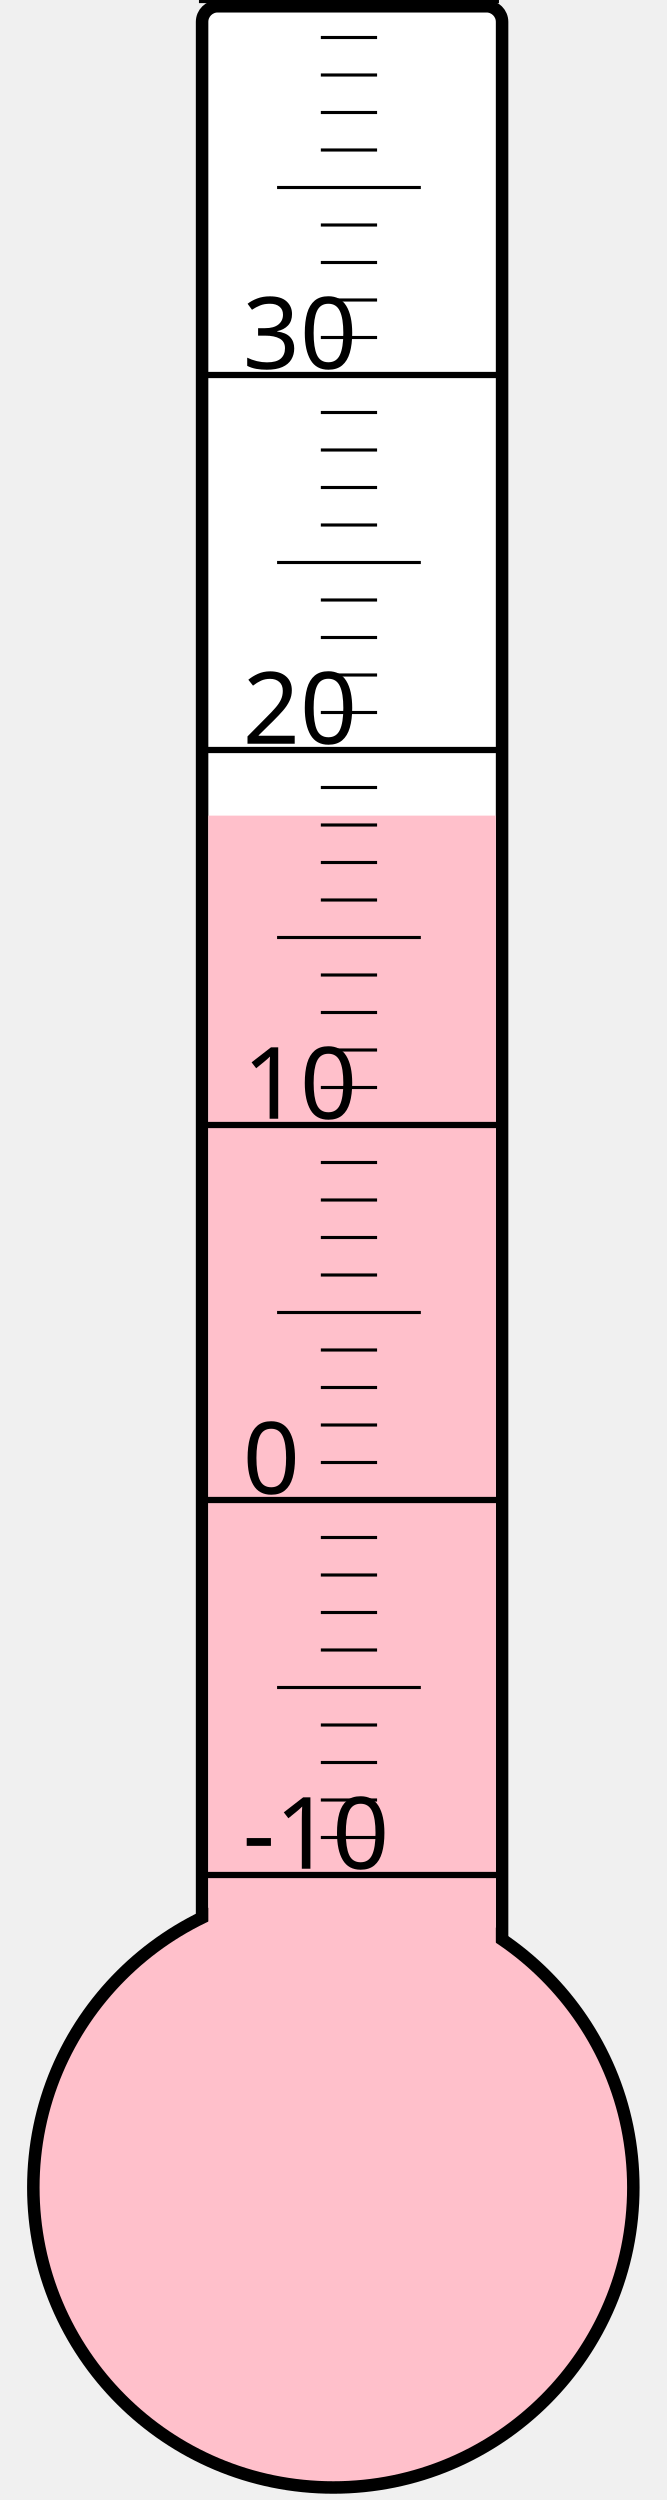
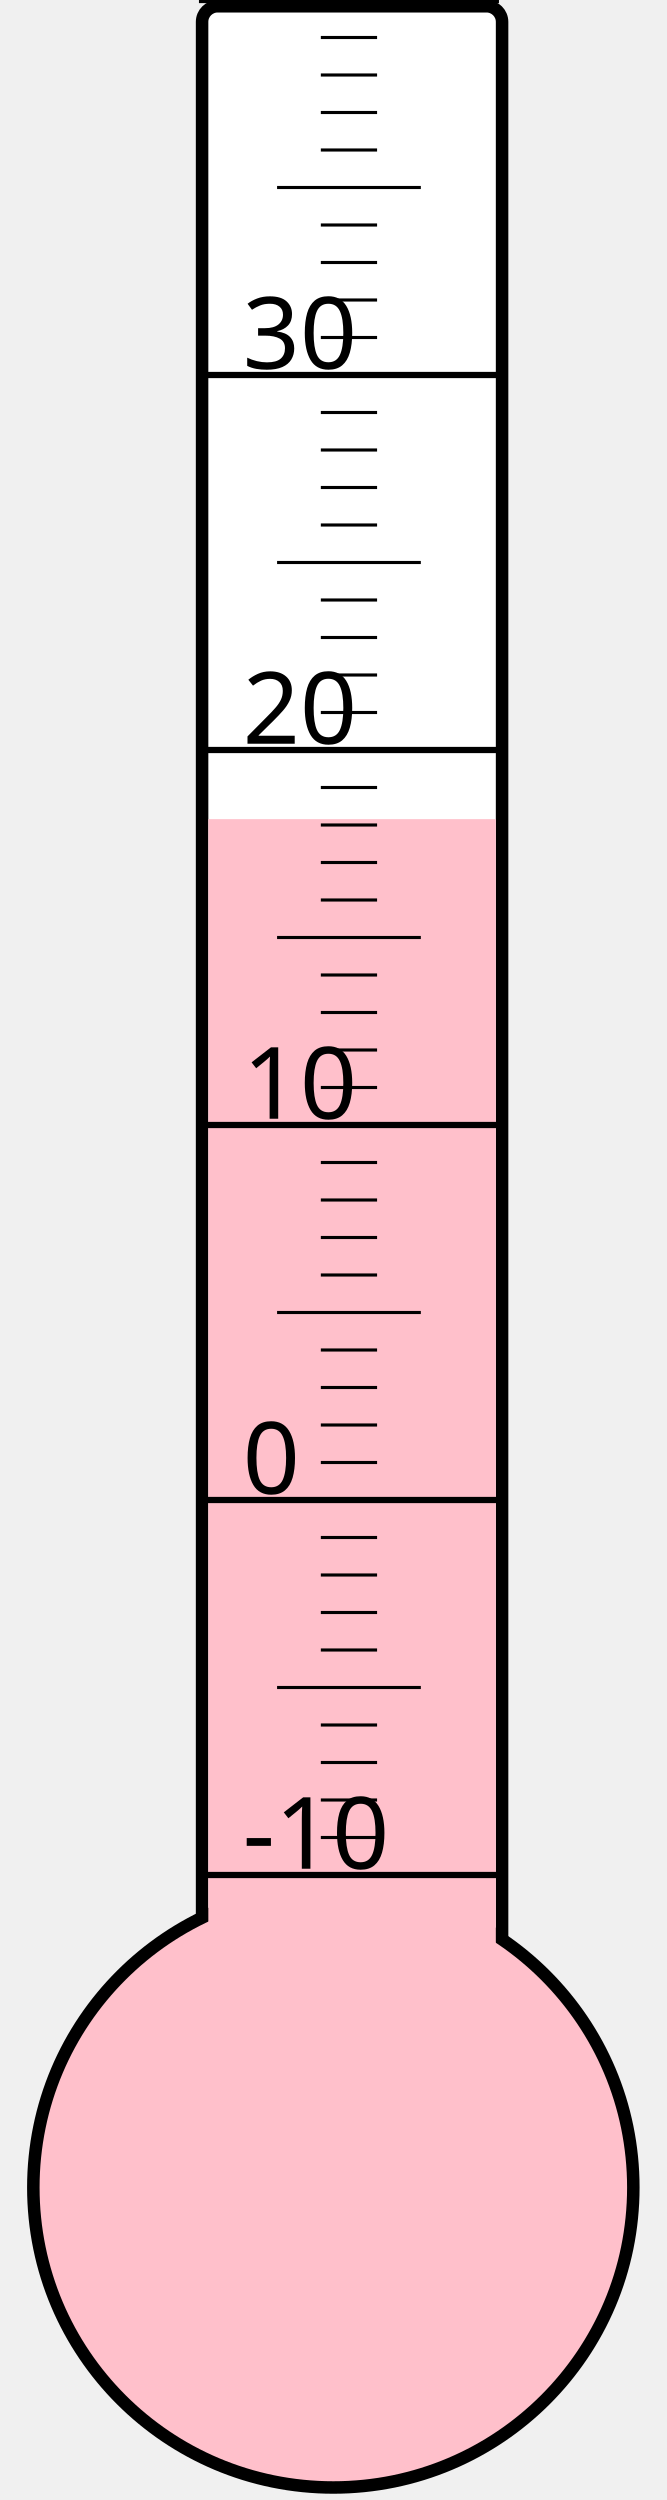
<svg xmlns="http://www.w3.org/2000/svg" width="40px" height="150px" viewBox="0 0 200 800">
  <rect width="200" height="800" x="0" y="0" style="fill: #ffffeb; fill-opacity: 0;" />
  <rect width="96" height="680" x="58" y="2" rx="5" ry="5" style="fill: white; fill-opacity: 1; stroke: black; stroke-width: 4;" />
  <circle cx="100" cy="700" r="96" style="fill: pink; stroke: black; stroke-width: 4;" />
-   <rect width="92" height="439.0" x="60" y="261.0" style="fill: pink; fill-opacity: 1; stroke-width: 0;" />
+   <rect width="92" height="437.875" x="60" y="262.125" style="fill: pink; fill-opacity: 1; stroke-width: 0;" />
  <text x="71" y="598" style="font-family: sans-serif; font-size: 24pt;">-10</text>
  <text x="71" y="478" style="font-family: sans-serif; font-size: 24pt;">0</text>
  <text x="71" y="358" style="font-family: sans-serif; font-size: 24pt;">10</text>
  <text x="71" y="238" style="font-family: sans-serif; font-size: 24pt;">20</text>
  <text x="71" y="118" style="font-family: sans-serif; font-size: 24pt;">30</text>
  <g style="stroke: black;">
    <line x1="57" y1="600" x2="153" y2="600" style="stroke-width: 2;" />
    <line x1="96" y1="588" x2="114" y2="588" style="stroke-width: 1;" />
    <line x1="96" y1="576" x2="114" y2="576" style="stroke-width: 1;" />
    <line x1="96" y1="564" x2="114" y2="564" style="stroke-width: 1;" />
    <line x1="96" y1="552" x2="114" y2="552" style="stroke-width: 1;" />
    <line x1="82" y1="540" x2="128" y2="540" style="stroke-width: 1;" />
    <line x1="96" y1="528" x2="114" y2="528" style="stroke-width: 1;" />
    <line x1="96" y1="516" x2="114" y2="516" style="stroke-width: 1;" />
    <line x1="96" y1="504" x2="114" y2="504" style="stroke-width: 1;" />
    <line x1="96" y1="492" x2="114" y2="492" style="stroke-width: 1;" />
    <line x1="57" y1="480" x2="153" y2="480" style="stroke-width: 2;" />
    <line x1="96" y1="468" x2="114" y2="468" style="stroke-width: 1;" />
    <line x1="96" y1="456" x2="114" y2="456" style="stroke-width: 1;" />
    <line x1="96" y1="444" x2="114" y2="444" style="stroke-width: 1;" />
    <line x1="96" y1="432" x2="114" y2="432" style="stroke-width: 1;" />
    <line x1="82" y1="420" x2="128" y2="420" style="stroke-width: 1;" />
    <line x1="96" y1="408" x2="114" y2="408" style="stroke-width: 1;" />
    <line x1="96" y1="396" x2="114" y2="396" style="stroke-width: 1;" />
    <line x1="96" y1="384" x2="114" y2="384" style="stroke-width: 1;" />
    <line x1="96" y1="372" x2="114" y2="372" style="stroke-width: 1;" />
    <line x1="57" y1="360" x2="153" y2="360" style="stroke-width: 2;" />
    <line x1="96" y1="348" x2="114" y2="348" style="stroke-width: 1;" />
    <line x1="96" y1="336" x2="114" y2="336" style="stroke-width: 1;" />
    <line x1="96" y1="324" x2="114" y2="324" style="stroke-width: 1;" />
    <line x1="96" y1="312" x2="114" y2="312" style="stroke-width: 1;" />
    <line x1="82" y1="300" x2="128" y2="300" style="stroke-width: 1;" />
    <line x1="96" y1="288" x2="114" y2="288" style="stroke-width: 1;" />
    <line x1="96" y1="276" x2="114" y2="276" style="stroke-width: 1;" />
    <line x1="96" y1="264" x2="114" y2="264" style="stroke-width: 1;" />
    <line x1="96" y1="252" x2="114" y2="252" style="stroke-width: 1;" />
    <line x1="57" y1="240" x2="153" y2="240" style="stroke-width: 2;" />
    <line x1="96" y1="228" x2="114" y2="228" style="stroke-width: 1;" />
    <line x1="96" y1="216" x2="114" y2="216" style="stroke-width: 1;" />
    <line x1="96" y1="204" x2="114" y2="204" style="stroke-width: 1;" />
    <line x1="96" y1="192" x2="114" y2="192" style="stroke-width: 1;" />
    <line x1="82" y1="180" x2="128" y2="180" style="stroke-width: 1;" />
    <line x1="96" y1="168" x2="114" y2="168" style="stroke-width: 1;" />
    <line x1="96" y1="156" x2="114" y2="156" style="stroke-width: 1;" />
    <line x1="96" y1="144" x2="114" y2="144" style="stroke-width: 1;" />
    <line x1="96" y1="132" x2="114" y2="132" style="stroke-width: 1;" />
    <line x1="57" y1="120" x2="153" y2="120" style="stroke-width: 2;" />
    <line x1="96" y1="108" x2="114" y2="108" style="stroke-width: 1;" />
    <line x1="96" y1="96" x2="114" y2="96" style="stroke-width: 1;" />
    <line x1="96" y1="84" x2="114" y2="84" style="stroke-width: 1;" />
    <line x1="96" y1="72" x2="114" y2="72" style="stroke-width: 1;" />
    <line x1="82" y1="60" x2="128" y2="60" style="stroke-width: 1;" />
    <line x1="96" y1="48" x2="114" y2="48" style="stroke-width: 1;" />
    <line x1="96" y1="36" x2="114" y2="36" style="stroke-width: 1;" />
    <line x1="96" y1="24" x2="114" y2="24" style="stroke-width: 1;" />
    <line x1="96" y1="12" x2="114" y2="12" style="stroke-width: 1;" />
    <line x1="57" y1="0" x2="153" y2="0" style="stroke-width: 2;" />
  </g>
</svg>
